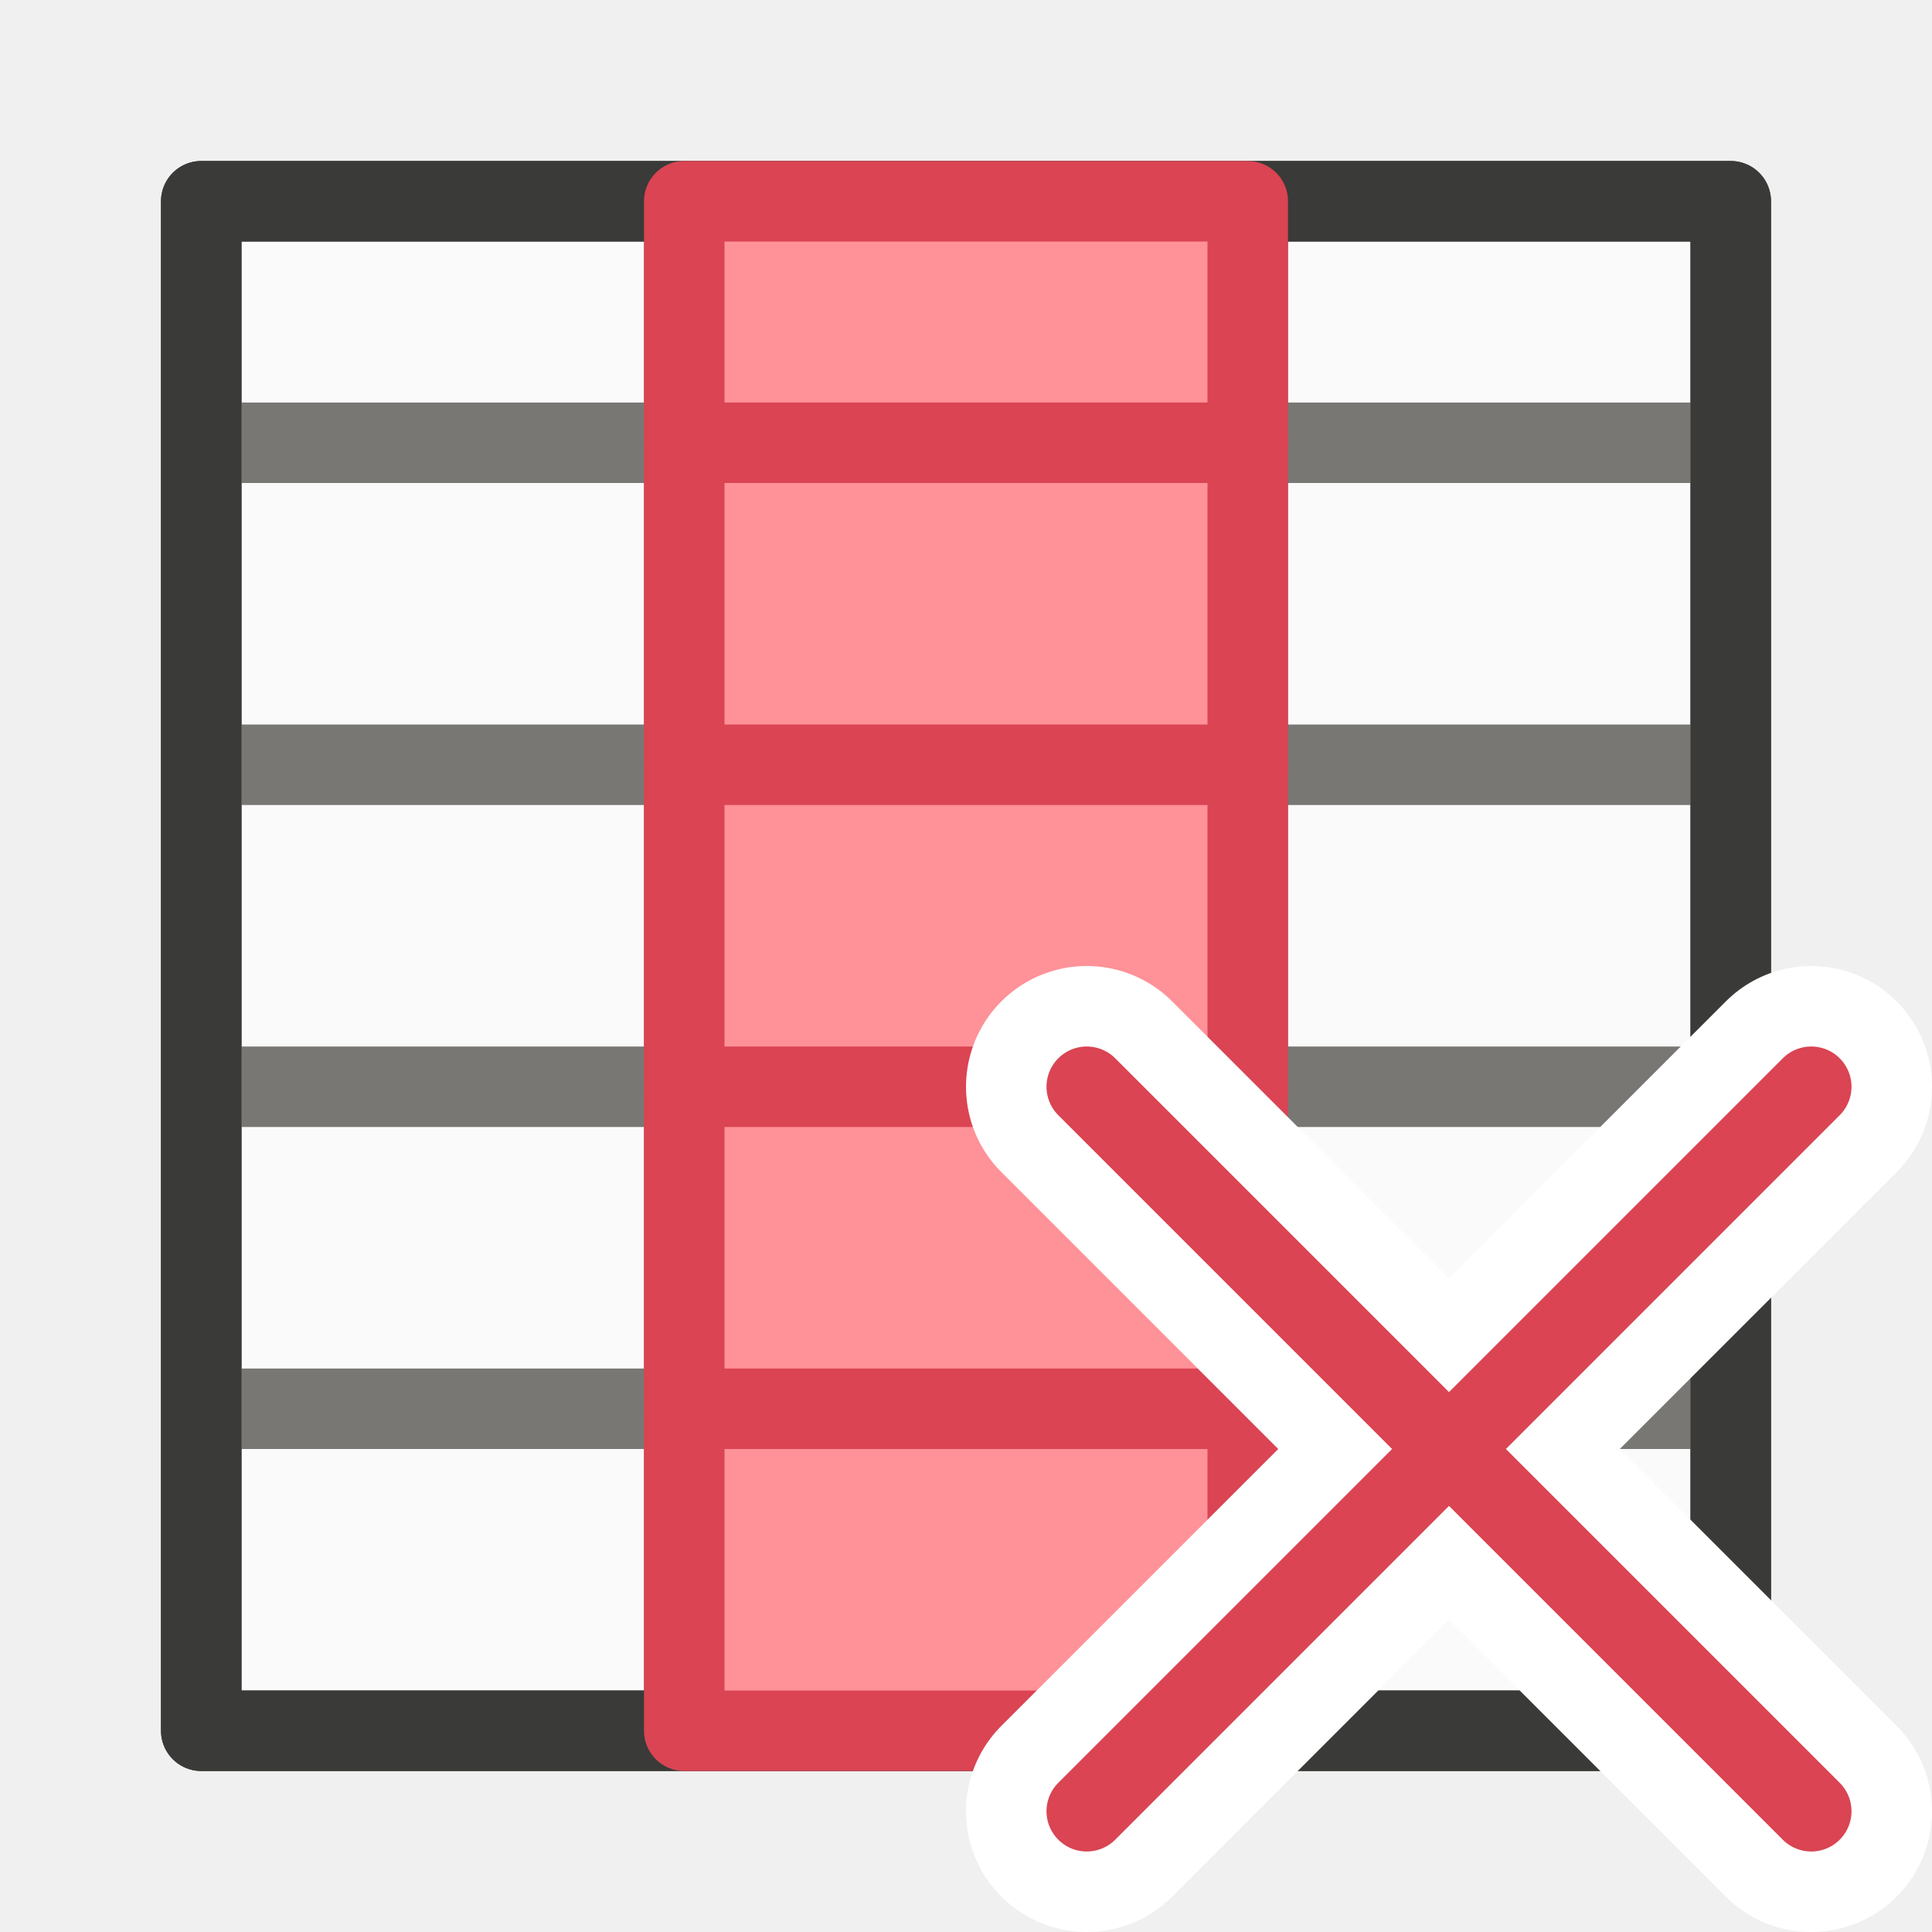
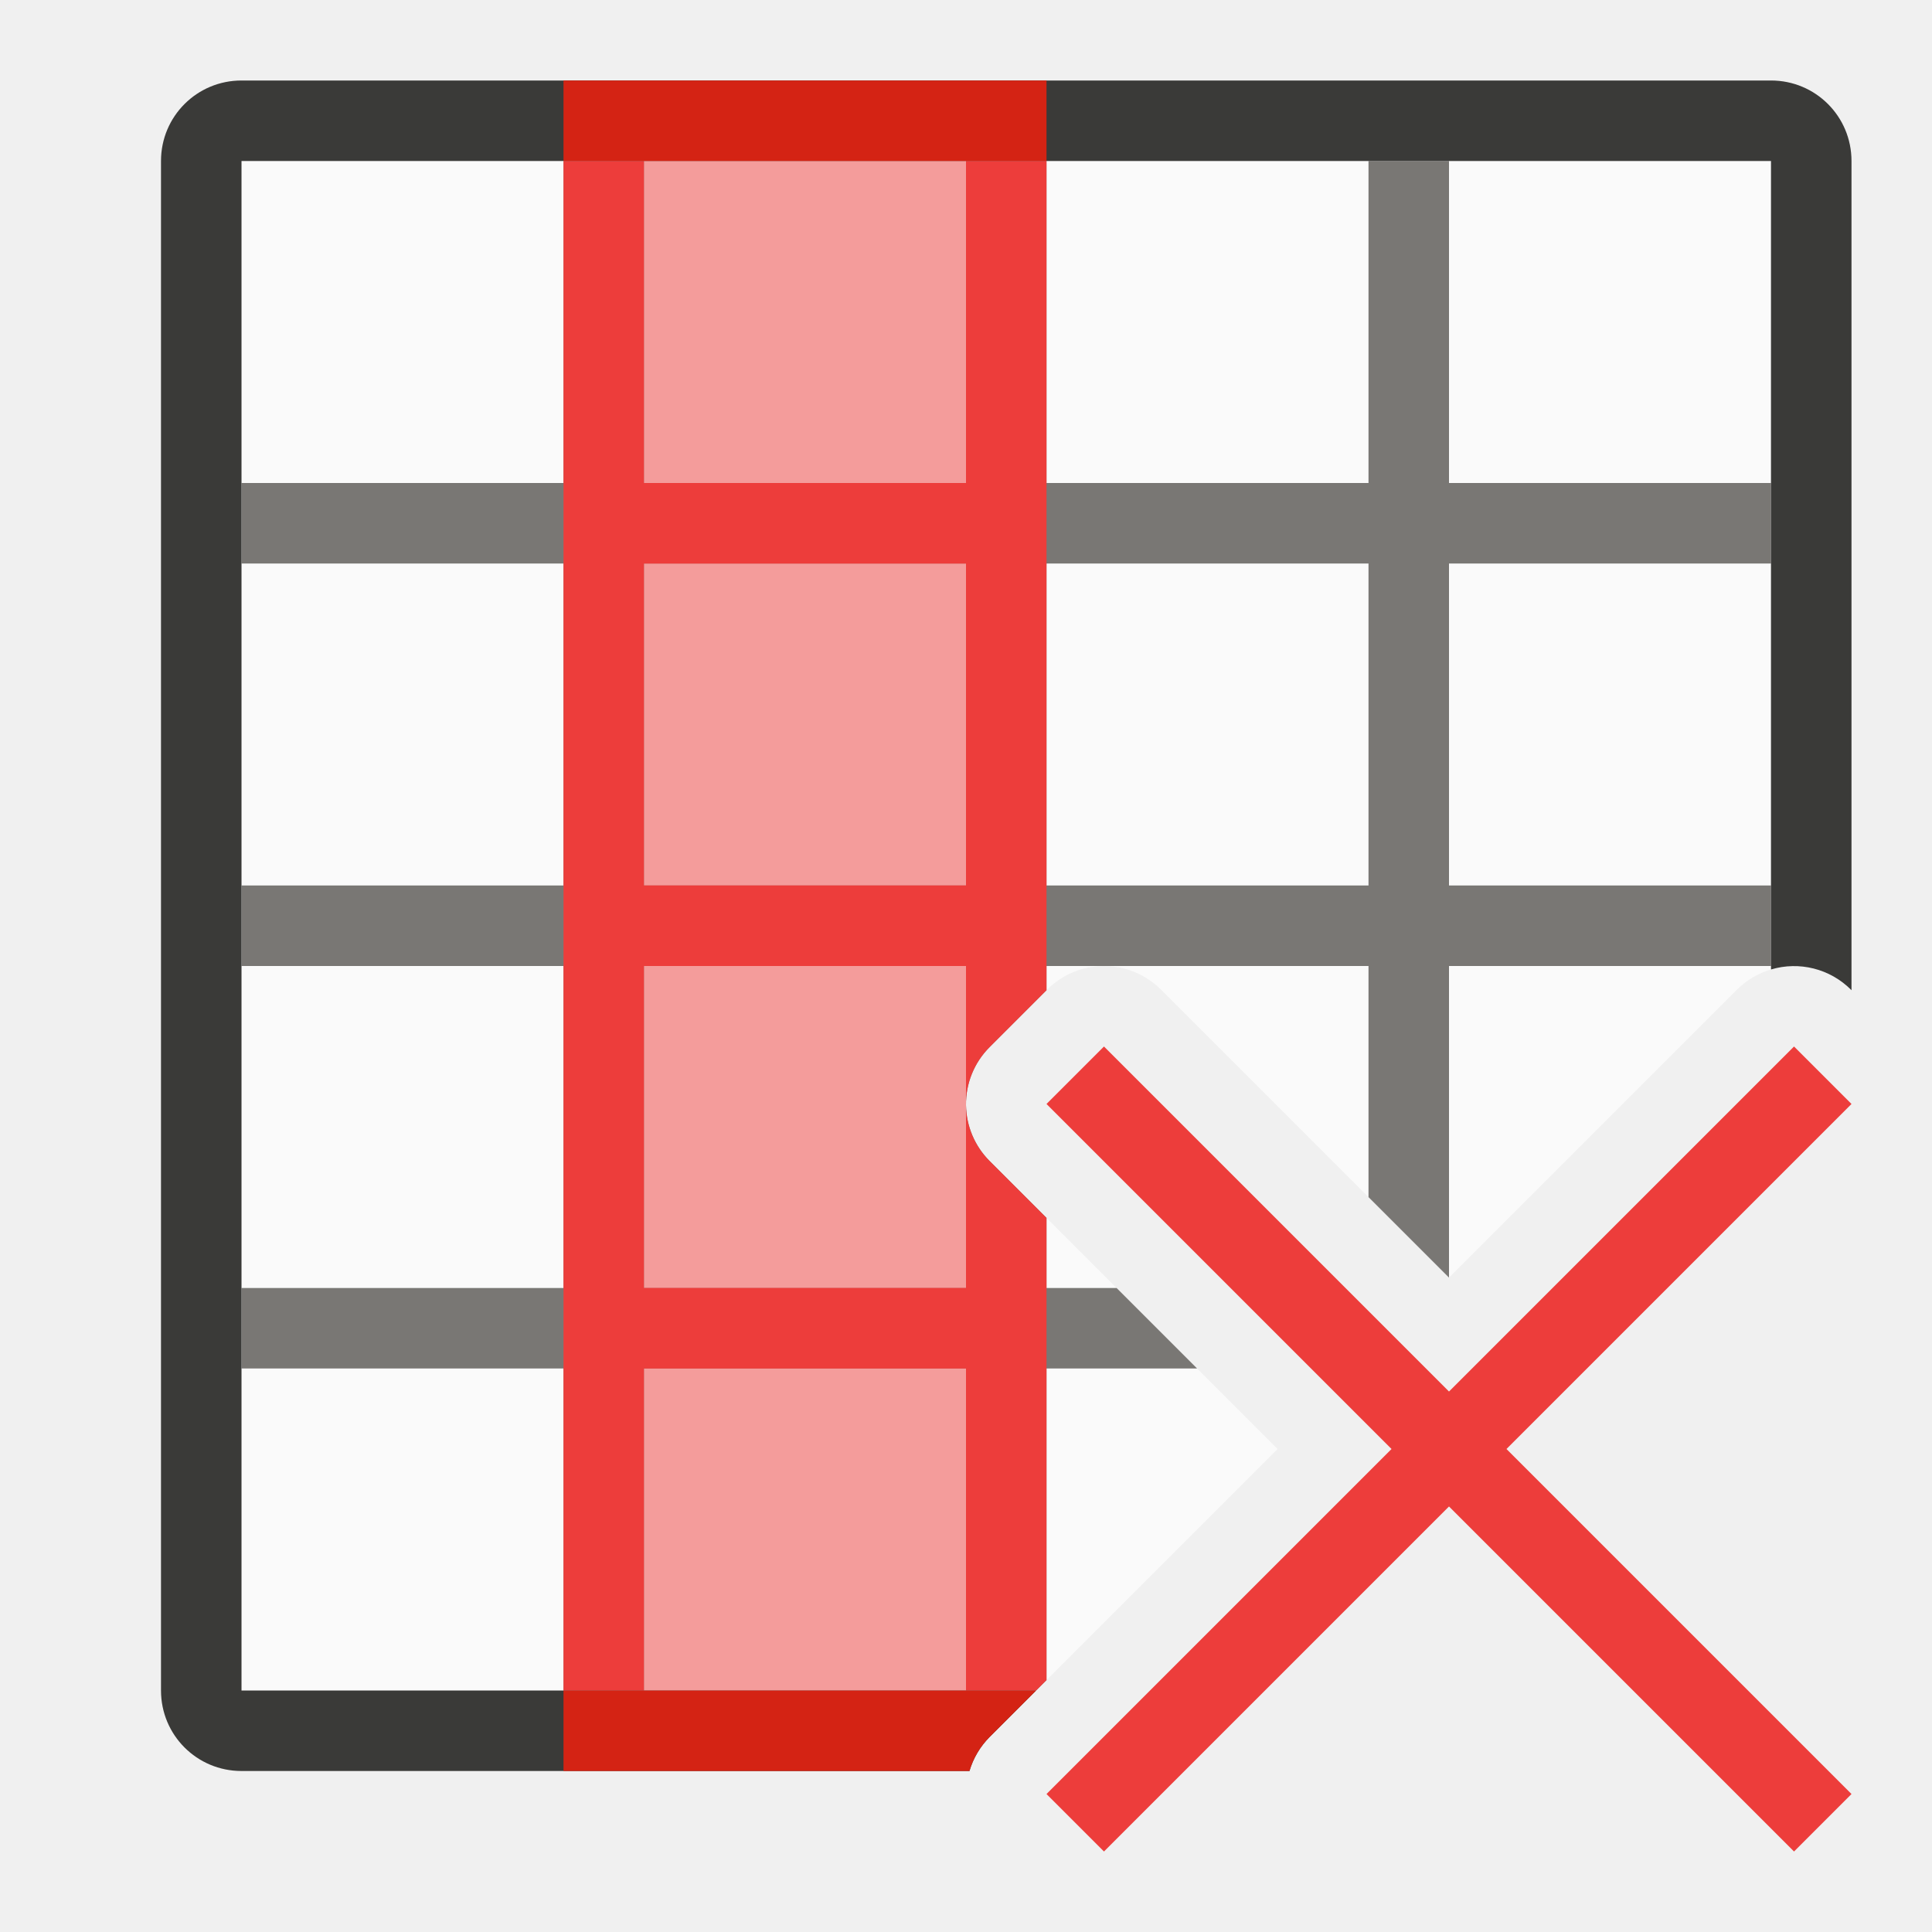
<svg xmlns="http://www.w3.org/2000/svg" viewBox="0 0 24 24">
-   <g id="background" class="icn icn--area-color" fill="#fafafa" stroke="#3a3a38" stroke-linecap="round" stroke-linejoin="round">
-     <path d="m 2.5,2.5 h 19 v 19 h -19 z" />
+   <path d="m3 2v19h9.871l3-3-3.578-3.578c-.391-.39-.391-1.024 0-1.414l.715-.715c.184-.184.432-.289.691-.293.271-.004.531.102.723.293l3.578 3.578 3.578-3.578c.118-.117.263-.203.422-.25v-10.043z" fill="#fafafa" />
+   <path d="m7 2v4h-4v1h4v4h-4v1h4v4h-4v1h4v4h1v-4h4v4h.871l.129-.129v-3.871h1.871l-1-1h-.871v-.871l-.707-.707c-.184-.184-.289-.433-.293-.693v2.271h-4v-4h4v1.729c-.004-.27.102-.53.293-.721l.707-.707v-.301h.699.002 3.299v2.871l1 1v-3.871h4v-1h-4v-4h4v-1h-4v-4h-1v4h-4v-4h-1v4h-4v-4zm1 5h4v4h-4zm5 0h4v4h-4z" fill="#797774" />
+   <path d="m3 1c-.554 0-1 .446-1 1v19c0 .554.446 1 1 1h9.043c.047-.159.133-.304.25-.422l.578-.578h-9.871v-19h19v10.043c.352-.105.732-.009.992.25l.008.008v-10.301c0-.554-.446-1-1-1z" fill="#3a3a38" />
+   <g transform="matrix(0 1 -1 0 19 -1)">
+     <path d="m22 7v4h-19v-4z" fill="#ed3d3b" opacity=".5" stroke-width="1.225" />
+     <g transform="matrix(0 -1 1 0 1 19)">
+       <path d="m7 2v19h1v-4h4v4h.871l.129-.129v-5.742l-.707-.707a1.0 1 0 0 1 -.293-.693v2.271h-4v-4h4v1.729a1.0 1 0 0 1 .293-.721l.707-.707v-10.301h-1v4h-4v-4zm1 5h4v4h-4z" fill="#ed3d3b" />
+       <path d="m7 1v1h6v-1zm0 20v1h5.043a1.0 1 0 0 1 .25-.422l.578-.578z" fill="#d42314" />
+     </g>
  </g>
-   <g class="icn icn--secondary-line-color" fill="#797774" stroke="#797774" stroke-linecap="round" stroke-linejoin="round">
-     <path d="m 2.5,5.5 h 19 z m 0,4 h 19 z m 0,4 h 19 z m 0,4 h 19 z" />
-     <path d="m 8.5,2.5 v 19 z m 7,0 v 19 z" />
-   </g>
-   <g id="background" class="icn icn--line-color" fill="none" stroke="#3a3a38" stroke-linecap="round" stroke-linejoin="round">
-     <path d="m 2.5,2.5 h 19 v 19 h -19 z" />
-   </g>
-   <g id="symbol" class="icn icn--negative-color" fill="#ff9198" stroke="#da4453" stroke-linecap="round" stroke-linejoin="round">
-     <path d="m 8.5,21.5 v -19 h 7 v 19 z" />
-     <path d="m 8.5,5.5 h 7 z m 0,4 h 7 z m 0,4 h 7 z m 0,4 h 7 z" />
-   </g>
-   <g id="symbol-background" class="icn icn--background" stroke="#fff" stroke-width="3px" stroke-linecap="round" stroke-linejoin="round">
-     <path d="m 22.5,22.5 -9,-9" />
-     <path d="m 13.5,22.5 9,-9" />
-   </g>
-   <g id="symbol" class="icn icn--negative-color-line" fill="none" stroke="#da4453" stroke-linecap="round" stroke-linejoin="round">
-     <path d="m 22.5,22.5 -9,-9" />
-     <path d="m 13.5,22.5 9,-9" />
-   </g>
+   <path d="m22.286 13-4.286 4.286-4.286-4.286-.714.714 4.286 4.286-4.286 4.286.714.714 4.286-4.286 4.286 4.286.714-.714-4.286-4.286 4.286-4.286z" fill="#ed3d3b" />
</svg>
